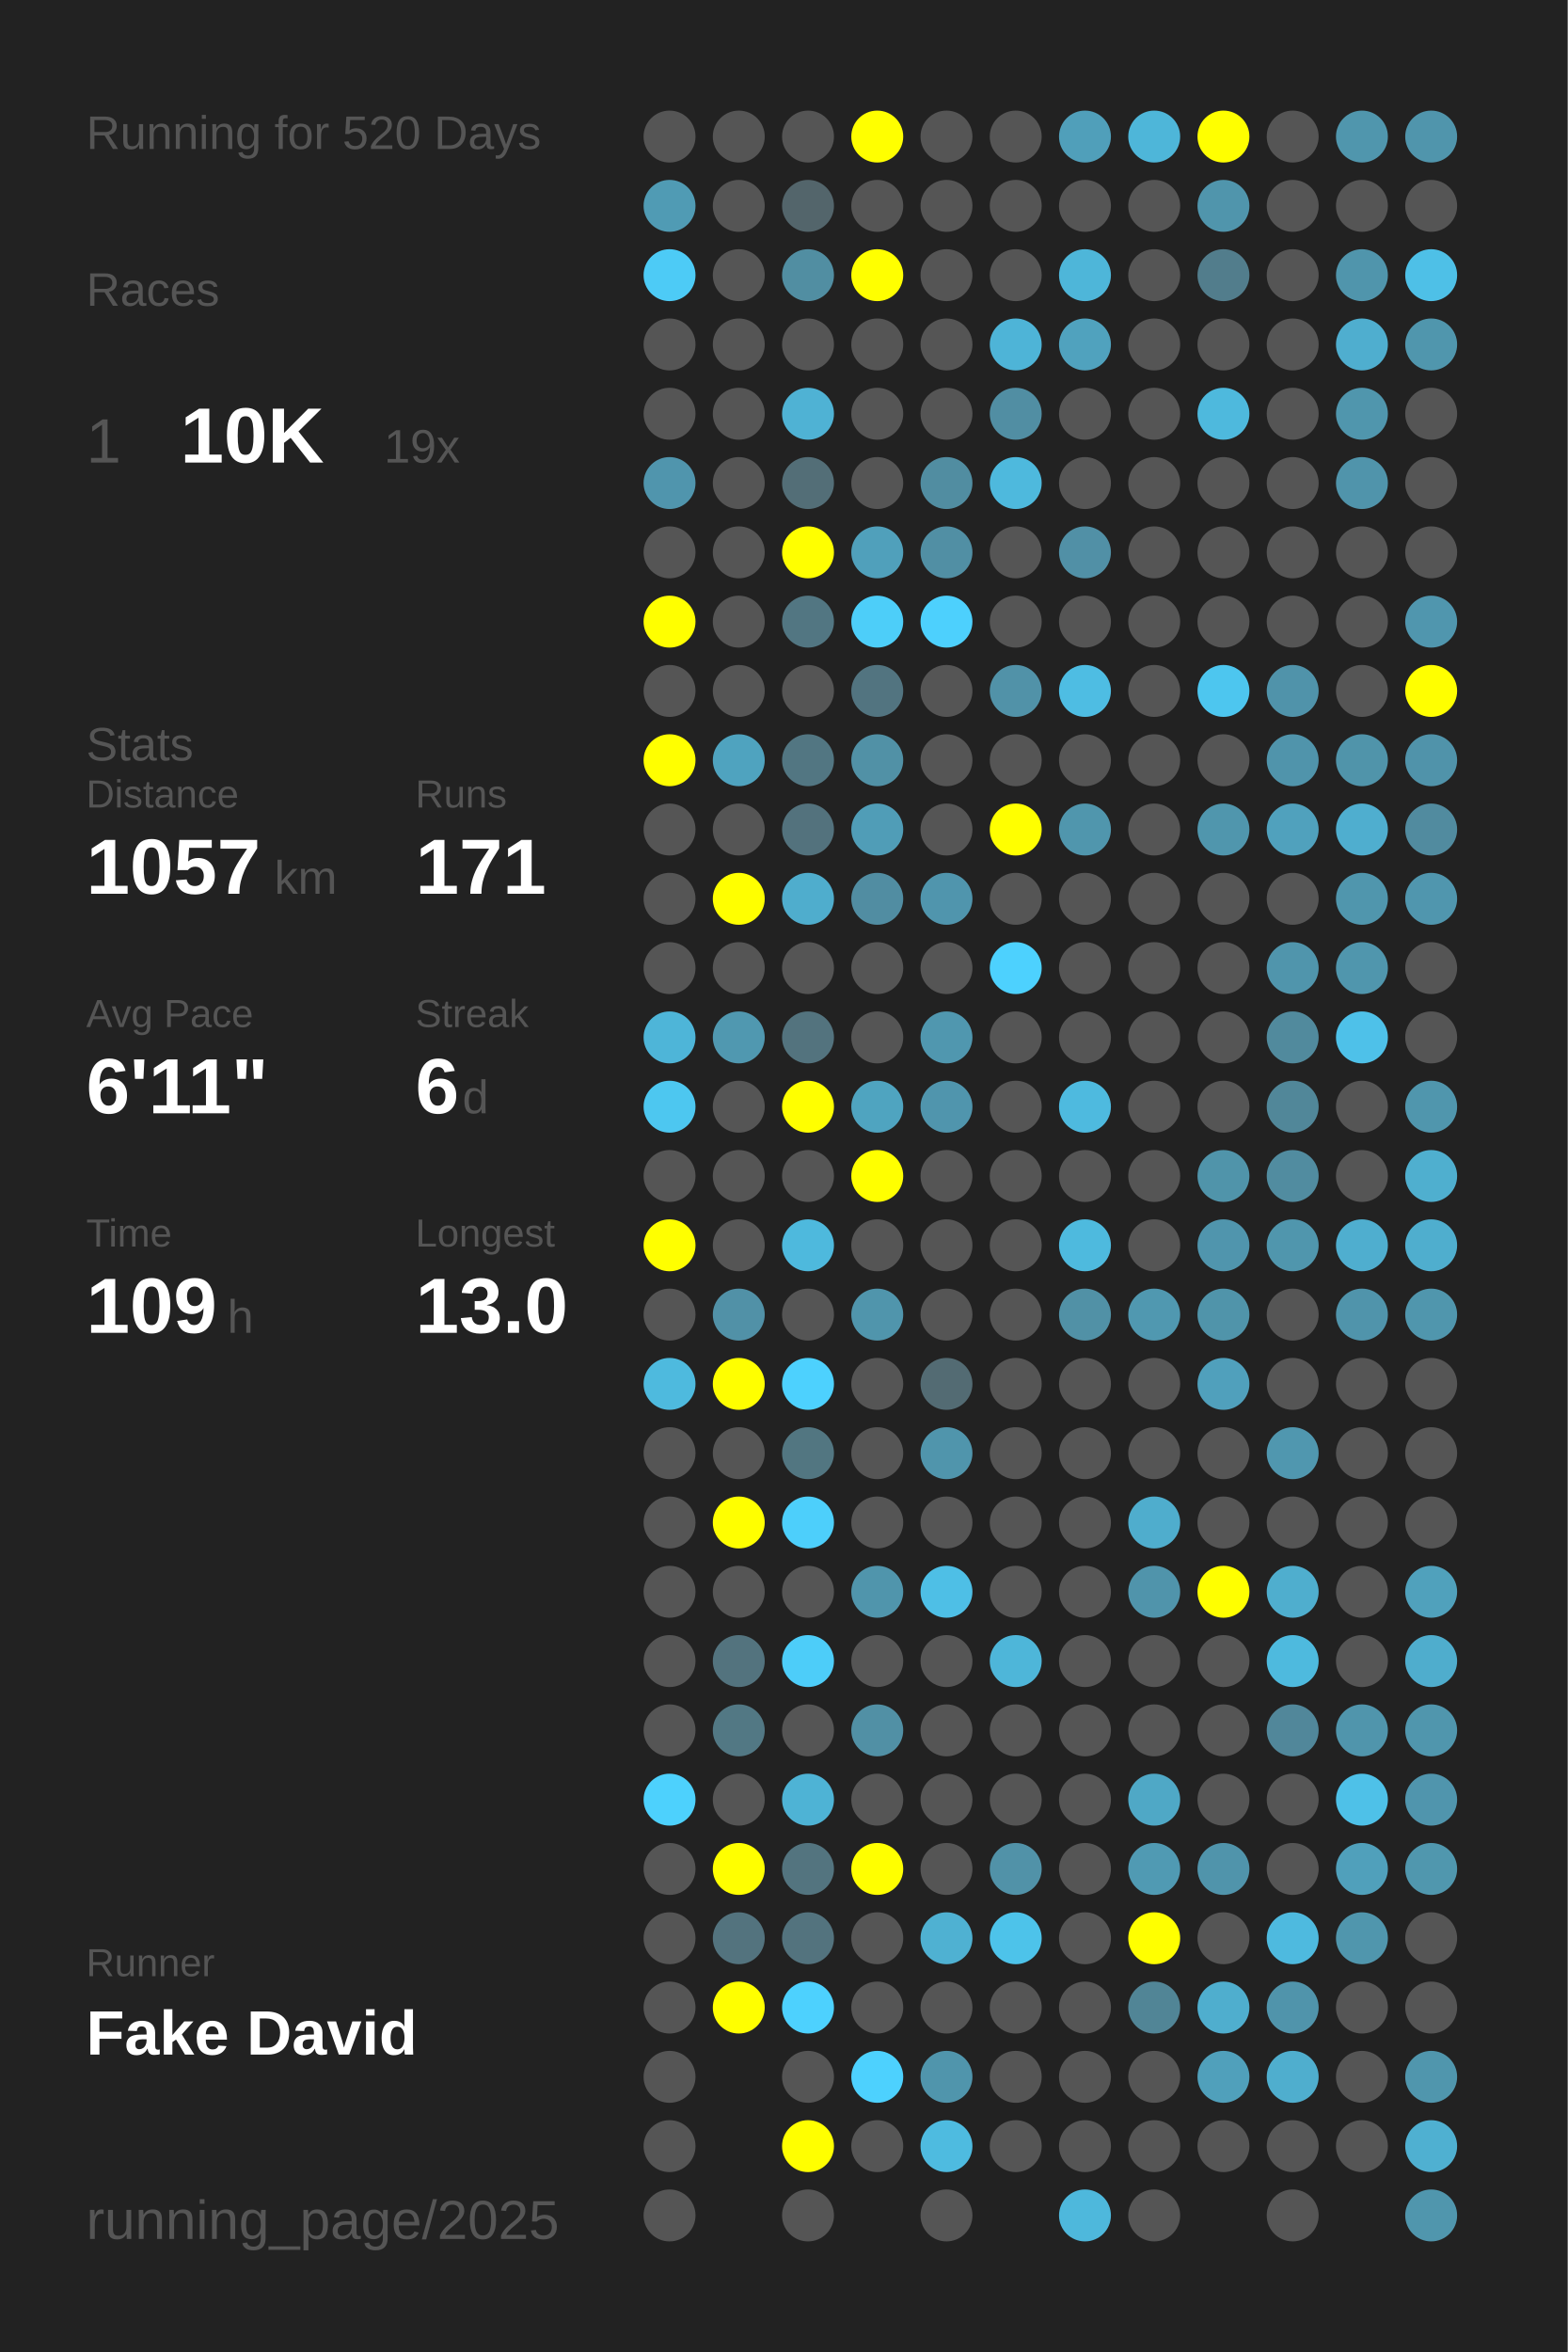
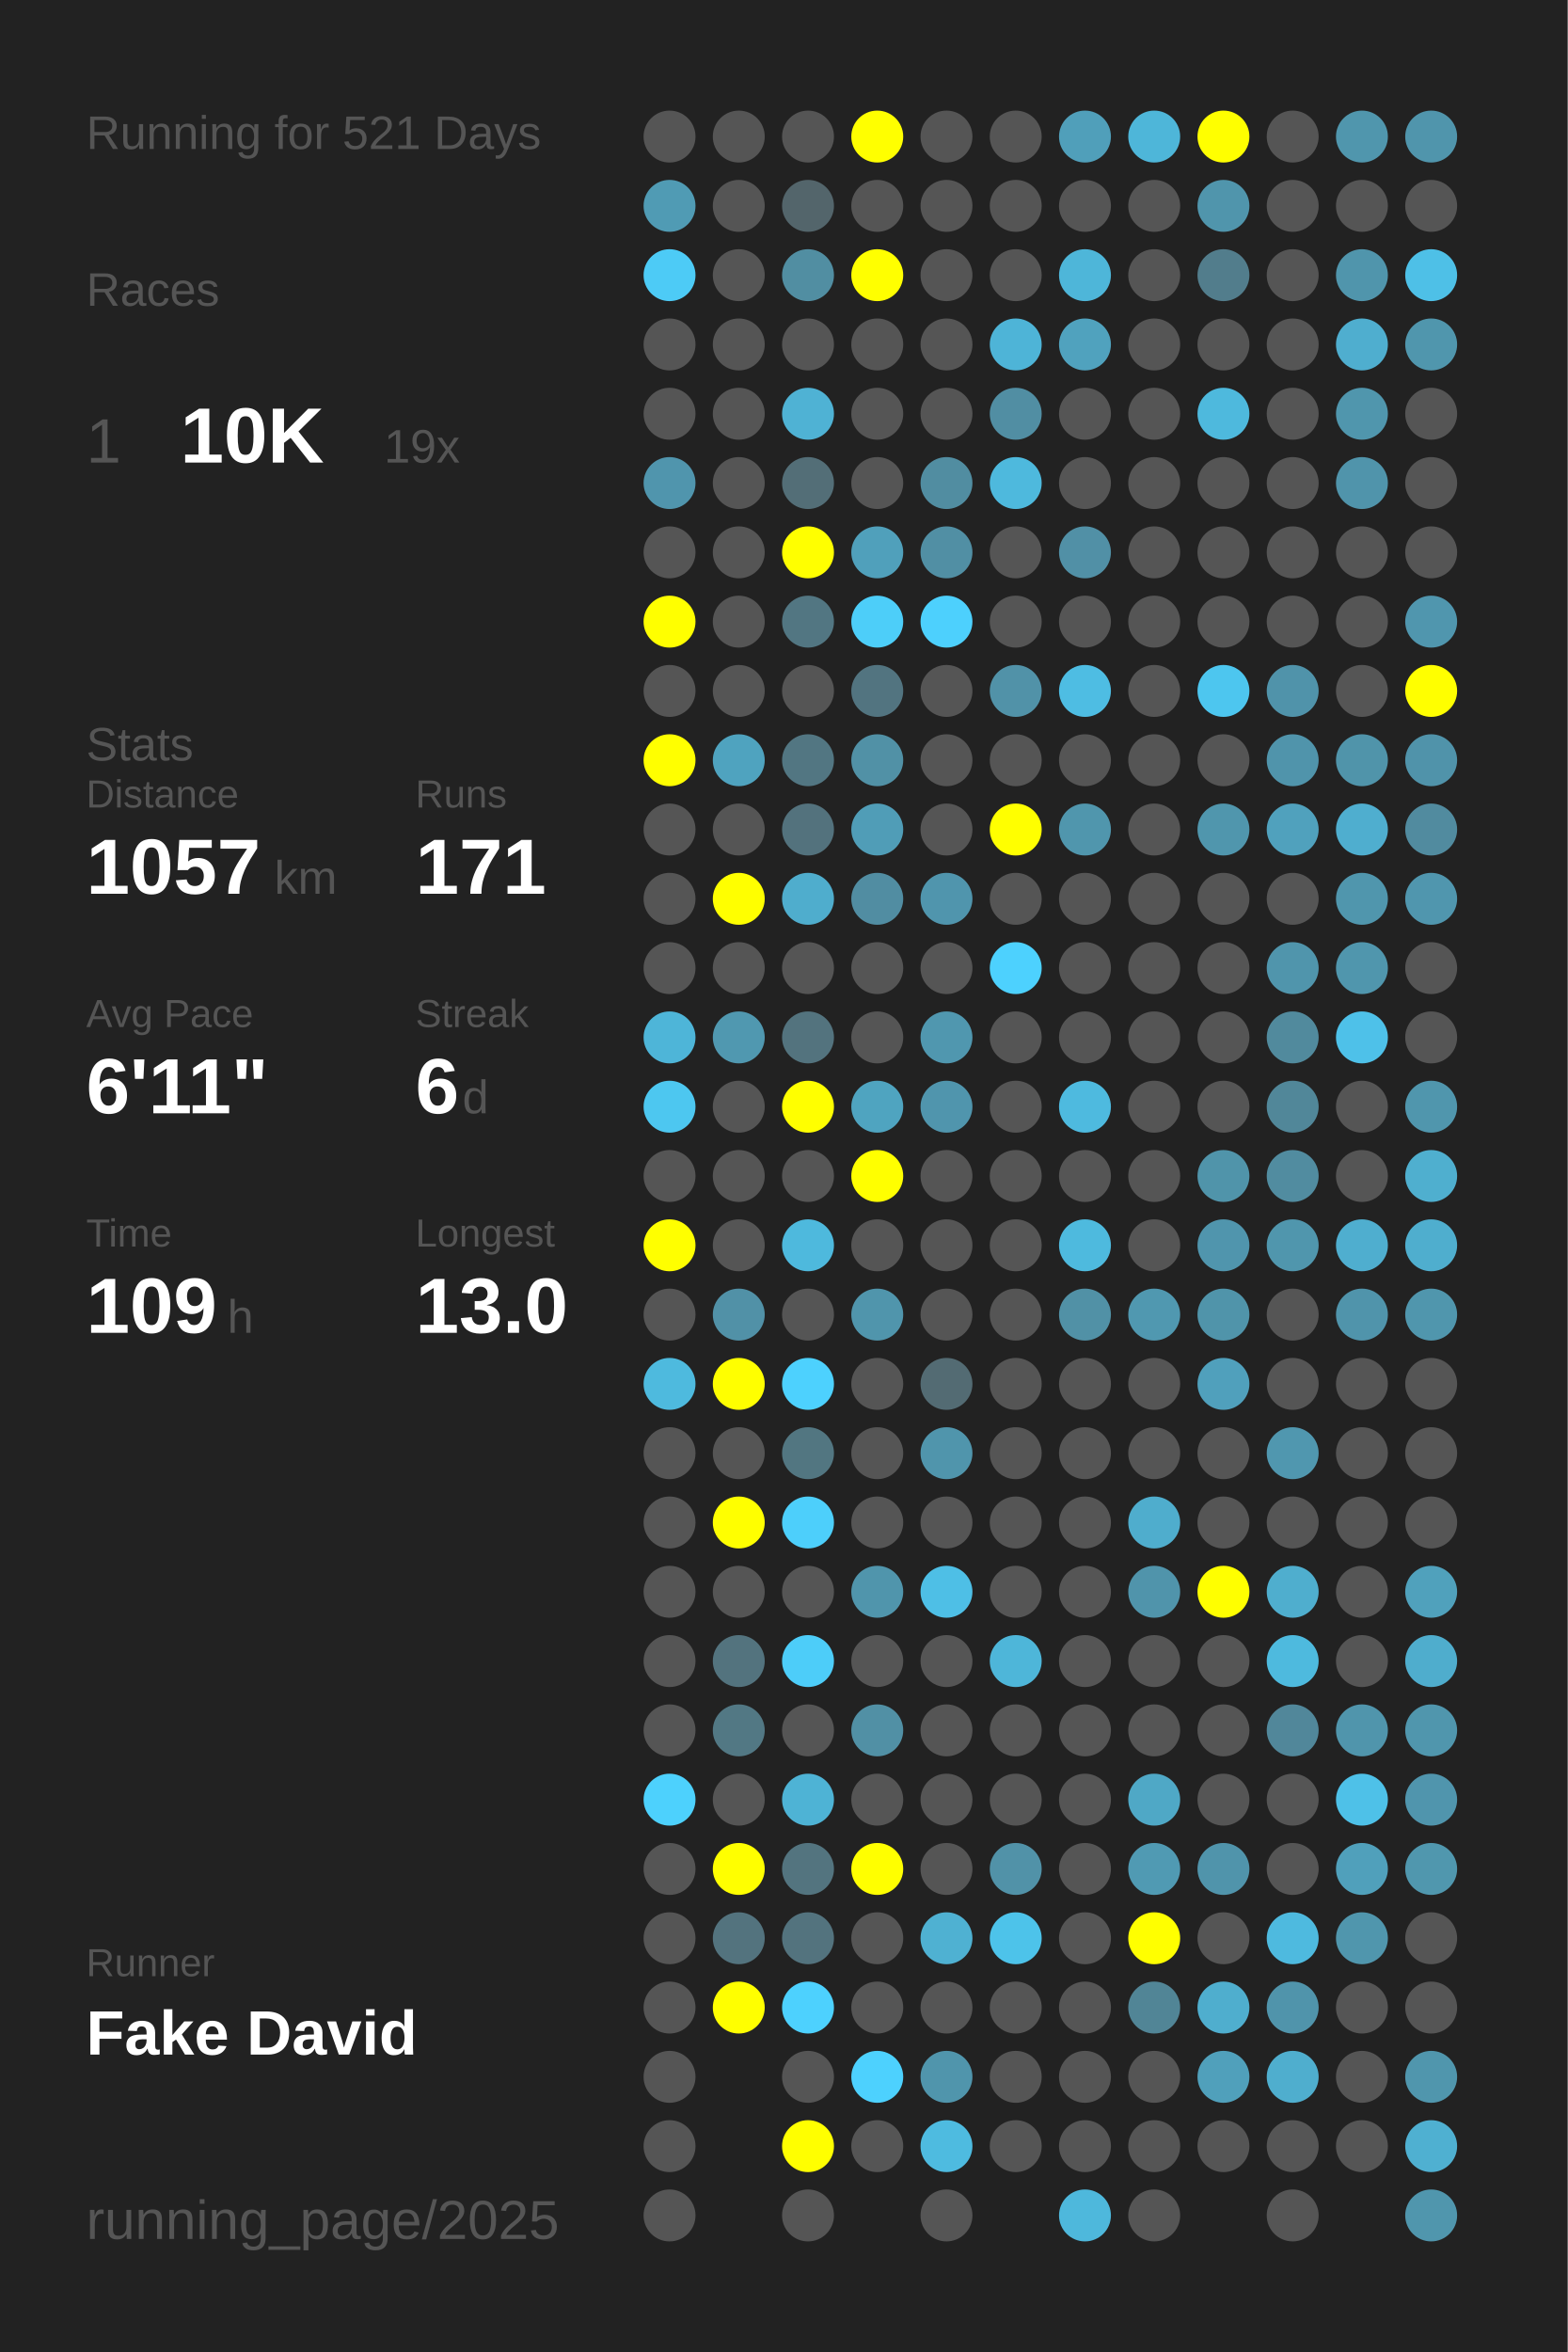
<svg xmlns="http://www.w3.org/2000/svg" baseProfile="full" height="300mm" version="1.1" viewBox="0,0,200,300" width="200mm">
  <defs />
  <rect fill="#222222" height="300" width="200" x="0" y="0" />
-   <text fill="#555555" style="font-size:6px; font-family:Arial;" x="11" y="19">Running for 520 Days</text>
+   <text fill="#555555" style="font-size:6px; font-family:Arial;" x="11" y="19">Running for 521 Days</text>
  <text fill="#555555" style="font-size:6px; font-family:Arial;" x="11" y="39">Races</text>
  <text fill="#555555" style="font-size:8px; font-family:Arial;" x="11" y="59">1</text>
  <text fill="#FFFFFF" style="font-size:10px; font-family:Arial; font-weight:bold;" x="23" y="59">10K</text>
  <text fill="#555555" style="font-size:6px; font-family:Arial;" x="49" y="59">19x</text>
  <text fill="#555555" style="font-size:6px; font-family:Arial;" x="11" y="97">Stats</text>
  <text fill="#555555" style="font-size:5px; font-family:Arial;" x="11" y="103">Distance</text>
  <text fill="#FFFFFF" style="font-size:10px; font-family:Arial; font-weight:bold;" x="11" y="114">1057</text>
  <text fill="#555555" style="font-size:6px; font-family:Arial;" x="35" y="114">km</text>
  <text fill="#555555" style="font-size:5px; font-family:Arial;" x="53" y="103">Runs</text>
  <text fill="#FFFFFF" style="font-size:10px; font-family:Arial; font-weight:bold;" x="53" y="114">171</text>
  <text fill="#555555" style="font-size:5px; font-family:Arial;" x="11" y="131">Avg Pace</text>
  <text fill="#FFFFFF" style="font-size:10px; font-family:Arial; font-weight:bold;" x="11" y="142">6'11"</text>
  <text fill="#555555" style="font-size:5px; font-family:Arial;" x="53" y="131">Streak</text>
  <text fill="#FFFFFF" style="font-size:10px; font-family:Arial; font-weight:bold;" x="53" y="142">6</text>
  <text fill="#555555" style="font-size:6px; font-family:Arial;" x="59" y="142">d</text>
  <text fill="#555555" style="font-size:5px; font-family:Arial;" x="11" y="159">Time</text>
  <text fill="#FFFFFF" style="font-size:10px; font-family:Arial; font-weight:bold;" x="11" y="170">109</text>
  <text fill="#555555" style="font-size:6px; font-family:Arial;" x="29" y="170">h</text>
  <text fill="#555555" style="font-size:5px; font-family:Arial;" x="53" y="159">Longest</text>
  <text fill="#FFFFFF" style="font-size:10px; font-family:Arial; font-weight:bold;" x="53" y="170">13.0</text>
  <text fill="#555555" style="font-size:5px; font-family:Arial;" x="11" y="252.065">Runner</text>
  <text fill="#FFFFFF" style="font-size:8px; font-family:Arial; font-weight:bold;" x="11" y="262.065">Fake David</text>
  <text fill="#555555" style="font-size:7px; font-family:Arial;" x="11" y="285.581">running_page/2025</text>
  <circle cx="85.417" cy="17.419" fill="#555555" r="3.312" />
  <circle cx="85.417" cy="26.258" fill="#509bb4" r="3.312" />
  <circle cx="85.417" cy="35.097" fill="#4dcbf6" r="3.312" />
  <circle cx="85.417" cy="43.935" fill="#555555" r="3.312" />
  <circle cx="85.417" cy="52.774" fill="#555555" r="3.312" />
  <circle cx="85.417" cy="61.613" fill="#5095ad" r="3.312" />
  <circle cx="85.417" cy="70.452" fill="#555555" r="3.312" />
  <circle cx="85.417" cy="79.29" fill="#FFFF00" r="3.312" />
  <circle cx="85.417" cy="88.129" fill="#555555" r="3.312" />
  <circle cx="85.417" cy="96.968" fill="#FFFF00" r="3.312" />
  <circle cx="85.417" cy="105.806" fill="#555555" r="3.312" />
  <circle cx="85.417" cy="114.645" fill="#555555" r="3.312" />
  <circle cx="85.417" cy="123.484" fill="#555555" r="3.312" />
  <circle cx="85.417" cy="132.323" fill="#4eb5d8" r="3.312" />
  <circle cx="85.417" cy="141.161" fill="#4dc7f0" r="3.312" />
  <circle cx="85.417" cy="150" fill="#555555" r="3.312" />
  <circle cx="85.417" cy="158.839" fill="#FFFF00" r="3.312" />
  <circle cx="85.417" cy="167.677" fill="#555555" r="3.312" />
  <circle cx="85.417" cy="176.516" fill="#4ebade" r="3.312" />
  <circle cx="85.417" cy="185.355" fill="#555555" r="3.312" />
  <circle cx="85.417" cy="194.194" fill="#555555" r="3.312" />
  <circle cx="85.417" cy="203.032" fill="#555555" r="3.312" />
  <circle cx="85.417" cy="211.871" fill="#555555" r="3.312" />
  <circle cx="85.417" cy="220.71" fill="#555555" r="3.312" />
  <circle cx="85.417" cy="229.548" fill="#4dd1fd" r="3.312" />
  <circle cx="85.417" cy="238.387" fill="#555555" r="3.312" />
  <circle cx="85.417" cy="247.226" fill="#555555" r="3.312" />
  <circle cx="85.417" cy="256.065" fill="#555555" r="3.312" />
  <circle cx="85.417" cy="264.903" fill="#555555" r="3.312" />
  <circle cx="85.417" cy="273.742" fill="#555555" r="3.312" />
  <circle cx="85.417" cy="282.581" fill="#555555" r="3.312" />
  <circle cx="94.25" cy="17.419" fill="#555555" r="3.312" />
  <circle cx="94.25" cy="26.258" fill="#555555" r="3.312" />
  <circle cx="94.25" cy="35.097" fill="#555555" r="3.312" />
  <circle cx="94.25" cy="43.935" fill="#555555" r="3.312" />
  <circle cx="94.25" cy="52.774" fill="#555555" r="3.312" />
  <circle cx="94.25" cy="61.613" fill="#555555" r="3.312" />
  <circle cx="94.25" cy="70.452" fill="#555555" r="3.312" />
  <circle cx="94.25" cy="79.29" fill="#555555" r="3.312" />
  <circle cx="94.25" cy="88.129" fill="#555555" r="3.312" />
  <circle cx="94.25" cy="96.968" fill="#4fa3bf" r="3.312" />
  <circle cx="94.25" cy="105.806" fill="#555555" r="3.312" />
  <circle cx="94.25" cy="114.645" fill="#FFFF00" r="3.312" />
  <circle cx="94.25" cy="123.484" fill="#555555" r="3.312" />
  <circle cx="94.25" cy="132.323" fill="#5098b0" r="3.312" />
  <circle cx="94.25" cy="141.161" fill="#555555" r="3.312" />
  <circle cx="94.25" cy="150" fill="#555555" r="3.312" />
  <circle cx="94.25" cy="158.839" fill="#555555" r="3.312" />
  <circle cx="94.25" cy="167.677" fill="#5191a7" r="3.312" />
  <circle cx="94.25" cy="176.516" fill="#FFFF00" r="3.312" />
  <circle cx="94.25" cy="185.355" fill="#555555" r="3.312" />
  <circle cx="94.25" cy="194.194" fill="#FFFF00" r="3.312" />
  <circle cx="94.25" cy="203.032" fill="#555555" r="3.312" />
  <circle cx="94.25" cy="211.871" fill="#53737e" r="3.312" />
  <circle cx="94.25" cy="220.71" fill="#527884" r="3.312" />
  <circle cx="94.25" cy="229.548" fill="#555555" r="3.312" />
  <circle cx="94.25" cy="238.387" fill="#FFFF00" r="3.312" />
  <circle cx="94.25" cy="247.226" fill="#53737e" r="3.312" />
  <circle cx="94.25" cy="256.065" fill="#FFFF00" r="3.312" />
  <circle cx="103.083" cy="17.419" fill="#555555" r="3.312" />
  <circle cx="103.083" cy="26.258" fill="#53656b" r="3.312" />
  <circle cx="103.083" cy="35.097" fill="#518ea2" r="3.312" />
  <circle cx="103.083" cy="43.935" fill="#555555" r="3.312" />
  <circle cx="103.083" cy="52.774" fill="#4fb2d4" r="3.312" />
  <circle cx="103.083" cy="61.613" fill="#536e77" r="3.312" />
  <circle cx="103.083" cy="70.452" fill="#FFFF00" r="3.312" />
  <circle cx="103.083" cy="79.29" fill="#527682" r="3.312" />
  <circle cx="103.083" cy="88.129" fill="#555555" r="3.312" />
  <circle cx="103.083" cy="96.968" fill="#527682" r="3.312" />
  <circle cx="103.083" cy="105.806" fill="#53727d" r="3.312" />
  <circle cx="103.083" cy="114.645" fill="#4fadcd" r="3.312" />
  <circle cx="103.083" cy="123.484" fill="#555555" r="3.312" />
  <circle cx="103.083" cy="132.323" fill="#53737e" r="3.312" />
  <circle cx="103.083" cy="141.161" fill="#FFFF00" r="3.312" />
  <circle cx="103.083" cy="150" fill="#555555" r="3.312" />
  <circle cx="103.083" cy="158.839" fill="#4eb9dd" r="3.312" />
  <circle cx="103.083" cy="167.677" fill="#555555" r="3.312" />
  <circle cx="103.083" cy="176.516" fill="#4dd1fe" r="3.312" />
  <circle cx="103.083" cy="185.355" fill="#527681" r="3.312" />
  <circle cx="103.083" cy="194.194" fill="#4dcffb" r="3.312" />
  <circle cx="103.083" cy="203.032" fill="#555555" r="3.312" />
  <circle cx="103.083" cy="211.871" fill="#4dcdf9" r="3.312" />
  <circle cx="103.083" cy="220.71" fill="#555555" r="3.312" />
  <circle cx="103.083" cy="229.548" fill="#4eb3d5" r="3.312" />
  <circle cx="103.083" cy="238.387" fill="#53747f" r="3.312" />
  <circle cx="103.083" cy="247.226" fill="#53737e" r="3.312" />
  <circle cx="103.083" cy="256.065" fill="#4dd1fe" r="3.312" />
  <circle cx="103.083" cy="264.903" fill="#555555" r="3.312" />
  <circle cx="103.083" cy="273.742" fill="#FFFF00" r="3.312" />
  <circle cx="103.083" cy="282.581" fill="#555555" r="3.312" />
  <circle cx="111.917" cy="17.419" fill="#FFFF00" r="3.312" />
  <circle cx="111.917" cy="26.258" fill="#555555" r="3.312" />
  <circle cx="111.917" cy="35.097" fill="#FFFF00" r="3.312" />
  <circle cx="111.917" cy="43.935" fill="#555555" r="3.312" />
  <circle cx="111.917" cy="52.774" fill="#555555" r="3.312" />
  <circle cx="111.917" cy="61.613" fill="#555555" r="3.312" />
  <circle cx="111.917" cy="70.452" fill="#50a0bb" r="3.312" />
  <circle cx="111.917" cy="79.29" fill="#4dcef9" r="3.312" />
  <circle cx="111.917" cy="88.129" fill="#527480" r="3.312" />
  <circle cx="111.917" cy="96.968" fill="#5191a6" r="3.312" />
  <circle cx="111.917" cy="105.806" fill="#509db7" r="3.312" />
  <circle cx="111.917" cy="114.645" fill="#518da2" r="3.312" />
  <circle cx="111.917" cy="123.484" fill="#555555" r="3.312" />
  <circle cx="111.917" cy="132.323" fill="#555555" r="3.312" />
  <circle cx="111.917" cy="141.161" fill="#4fa4c0" r="3.312" />
  <circle cx="111.917" cy="150" fill="#FFFF00" r="3.312" />
  <circle cx="111.917" cy="158.839" fill="#555555" r="3.312" />
  <circle cx="111.917" cy="167.677" fill="#5095ac" r="3.312" />
  <circle cx="111.917" cy="176.516" fill="#555555" r="3.312" />
  <circle cx="111.917" cy="185.355" fill="#555555" r="3.312" />
  <circle cx="111.917" cy="194.194" fill="#555555" r="3.312" />
  <circle cx="111.917" cy="203.032" fill="#5095ac" r="3.312" />
  <circle cx="111.917" cy="211.871" fill="#555555" r="3.312" />
  <circle cx="111.917" cy="220.71" fill="#5190a5" r="3.312" />
  <circle cx="111.917" cy="229.548" fill="#555555" r="3.312" />
  <circle cx="111.917" cy="238.387" fill="#FFFF00" r="3.312" />
  <circle cx="111.917" cy="247.226" fill="#555555" r="3.312" />
  <circle cx="111.917" cy="256.065" fill="#555555" r="3.312" />
  <circle cx="111.917" cy="264.903" fill="#4dd1fe" r="3.312" />
  <circle cx="111.917" cy="273.742" fill="#555555" r="3.312" />
  <circle cx="120.75" cy="17.419" fill="#555555" r="3.312" />
  <circle cx="120.75" cy="26.258" fill="#555555" r="3.312" />
  <circle cx="120.75" cy="35.097" fill="#555555" r="3.312" />
  <circle cx="120.75" cy="43.935" fill="#555555" r="3.312" />
  <circle cx="120.75" cy="52.774" fill="#555555" r="3.312" />
  <circle cx="120.75" cy="61.613" fill="#518da1" r="3.312" />
  <circle cx="120.75" cy="70.452" fill="#518fa4" r="3.312" />
  <circle cx="120.75" cy="79.29" fill="#4dd0fd" r="3.312" />
  <circle cx="120.75" cy="88.129" fill="#555555" r="3.312" />
  <circle cx="120.75" cy="96.968" fill="#555555" r="3.312" />
  <circle cx="120.75" cy="105.806" fill="#555555" r="3.312" />
  <circle cx="120.75" cy="114.645" fill="#5095ad" r="3.312" />
  <circle cx="120.75" cy="123.484" fill="#555555" r="3.312" />
  <circle cx="120.75" cy="132.323" fill="#5097af" r="3.312" />
  <circle cx="120.75" cy="141.161" fill="#5095ad" r="3.312" />
  <circle cx="120.75" cy="150" fill="#555555" r="3.312" />
  <circle cx="120.75" cy="158.839" fill="#555555" r="3.312" />
  <circle cx="120.75" cy="167.677" fill="#555555" r="3.312" />
  <circle cx="120.75" cy="176.516" fill="#536b73" r="3.312" />
  <circle cx="120.75" cy="185.355" fill="#5095ac" r="3.312" />
  <circle cx="120.75" cy="194.194" fill="#555555" r="3.312" />
  <circle cx="120.75" cy="203.032" fill="#4ebfe6" r="3.312" />
  <circle cx="120.75" cy="211.871" fill="#555555" r="3.312" />
  <circle cx="120.75" cy="220.71" fill="#555555" r="3.312" />
  <circle cx="120.75" cy="229.548" fill="#555555" r="3.312" />
  <circle cx="120.75" cy="238.387" fill="#555555" r="3.312" />
  <circle cx="120.75" cy="247.226" fill="#4fb1d2" r="3.312" />
  <circle cx="120.75" cy="256.065" fill="#555555" r="3.312" />
  <circle cx="120.75" cy="264.903" fill="#5095ac" r="3.312" />
  <circle cx="120.75" cy="273.742" fill="#4ebbe0" r="3.312" />
  <circle cx="120.75" cy="282.581" fill="#555555" r="3.312" />
  <circle cx="129.583" cy="17.419" fill="#555555" r="3.312" />
  <circle cx="129.583" cy="26.258" fill="#555555" r="3.312" />
  <circle cx="129.583" cy="35.097" fill="#555555" r="3.312" />
  <circle cx="129.583" cy="43.935" fill="#4eb4d7" r="3.312" />
  <circle cx="129.583" cy="52.774" fill="#518ea3" r="3.312" />
  <circle cx="129.583" cy="61.613" fill="#4eb9dd" r="3.312" />
  <circle cx="129.583" cy="70.452" fill="#555555" r="3.312" />
  <circle cx="129.583" cy="79.29" fill="#555555" r="3.312" />
  <circle cx="129.583" cy="88.129" fill="#5192a8" r="3.312" />
  <circle cx="129.583" cy="96.968" fill="#555555" r="3.312" />
  <circle cx="129.583" cy="105.806" fill="#FFFF00" r="3.312" />
  <circle cx="129.583" cy="114.645" fill="#555555" r="3.312" />
  <circle cx="129.583" cy="123.484" fill="#4dd1fe" r="3.312" />
  <circle cx="129.583" cy="132.323" fill="#555555" r="3.312" />
  <circle cx="129.583" cy="141.161" fill="#555555" r="3.312" />
  <circle cx="129.583" cy="150" fill="#555555" r="3.312" />
  <circle cx="129.583" cy="158.839" fill="#555555" r="3.312" />
  <circle cx="129.583" cy="167.677" fill="#555555" r="3.312" />
  <circle cx="129.583" cy="176.516" fill="#555555" r="3.312" />
  <circle cx="129.583" cy="185.355" fill="#555555" r="3.312" />
  <circle cx="129.583" cy="194.194" fill="#555555" r="3.312" />
  <circle cx="129.583" cy="203.032" fill="#555555" r="3.312" />
  <circle cx="129.583" cy="211.871" fill="#4eb6d9" r="3.312" />
  <circle cx="129.583" cy="220.71" fill="#555555" r="3.312" />
  <circle cx="129.583" cy="229.548" fill="#555555" r="3.312" />
  <circle cx="129.583" cy="238.387" fill="#5192a8" r="3.312" />
  <circle cx="129.583" cy="247.226" fill="#4dc3ea" r="3.312" />
  <circle cx="129.583" cy="256.065" fill="#555555" r="3.312" />
  <circle cx="129.583" cy="264.903" fill="#555555" r="3.312" />
  <circle cx="129.583" cy="273.742" fill="#555555" r="3.312" />
  <circle cx="138.417" cy="17.419" fill="#509fba" r="3.312" />
  <circle cx="138.417" cy="26.258" fill="#555555" r="3.312" />
  <circle cx="138.417" cy="35.097" fill="#4eb6d9" r="3.312" />
  <circle cx="138.417" cy="43.935" fill="#50a2be" r="3.312" />
  <circle cx="138.417" cy="52.774" fill="#555555" r="3.312" />
  <circle cx="138.417" cy="61.613" fill="#555555" r="3.312" />
  <circle cx="138.417" cy="70.452" fill="#5190a6" r="3.312" />
  <circle cx="138.417" cy="79.29" fill="#555555" r="3.312" />
  <circle cx="138.417" cy="88.129" fill="#4ebde3" r="3.312" />
  <circle cx="138.417" cy="96.968" fill="#555555" r="3.312" />
  <circle cx="138.417" cy="105.806" fill="#5096ad" r="3.312" />
  <circle cx="138.417" cy="114.645" fill="#555555" r="3.312" />
  <circle cx="138.417" cy="123.484" fill="#555555" r="3.312" />
  <circle cx="138.417" cy="132.323" fill="#555555" r="3.312" />
  <circle cx="138.417" cy="141.161" fill="#4ebadf" r="3.312" />
  <circle cx="138.417" cy="150" fill="#555555" r="3.312" />
  <circle cx="138.417" cy="158.839" fill="#4ebade" r="3.312" />
  <circle cx="138.417" cy="167.677" fill="#5191a6" r="3.312" />
  <circle cx="138.417" cy="176.516" fill="#555555" r="3.312" />
  <circle cx="138.417" cy="185.355" fill="#555555" r="3.312" />
  <circle cx="138.417" cy="194.194" fill="#555555" r="3.312" />
  <circle cx="138.417" cy="203.032" fill="#555555" r="3.312" />
  <circle cx="138.417" cy="211.871" fill="#555555" r="3.312" />
  <circle cx="138.417" cy="220.71" fill="#555555" r="3.312" />
  <circle cx="138.417" cy="229.548" fill="#555555" r="3.312" />
  <circle cx="138.417" cy="238.387" fill="#555555" r="3.312" />
  <circle cx="138.417" cy="247.226" fill="#555555" r="3.312" />
  <circle cx="138.417" cy="256.065" fill="#555555" r="3.312" />
  <circle cx="138.417" cy="264.903" fill="#555555" r="3.312" />
  <circle cx="138.417" cy="273.742" fill="#555555" r="3.312" />
  <circle cx="138.417" cy="282.581" fill="#4eb8dc" r="3.312" />
  <circle cx="147.25" cy="17.419" fill="#4eb6d9" r="3.312" />
  <circle cx="147.25" cy="26.258" fill="#555555" r="3.312" />
  <circle cx="147.25" cy="35.097" fill="#555555" r="3.312" />
  <circle cx="147.25" cy="43.935" fill="#555555" r="3.312" />
  <circle cx="147.25" cy="52.774" fill="#555555" r="3.312" />
  <circle cx="147.25" cy="61.613" fill="#555555" r="3.312" />
  <circle cx="147.25" cy="70.452" fill="#555555" r="3.312" />
  <circle cx="147.25" cy="79.29" fill="#555555" r="3.312" />
  <circle cx="147.25" cy="88.129" fill="#555555" r="3.312" />
  <circle cx="147.25" cy="96.968" fill="#555555" r="3.312" />
  <circle cx="147.25" cy="105.806" fill="#555555" r="3.312" />
  <circle cx="147.25" cy="114.645" fill="#555555" r="3.312" />
  <circle cx="147.25" cy="123.484" fill="#555555" r="3.312" />
  <circle cx="147.25" cy="132.323" fill="#555555" r="3.312" />
  <circle cx="147.25" cy="141.161" fill="#555555" r="3.312" />
  <circle cx="147.25" cy="150" fill="#555555" r="3.312" />
  <circle cx="147.25" cy="158.839" fill="#555555" r="3.312" />
  <circle cx="147.25" cy="167.677" fill="#5098b0" r="3.312" />
  <circle cx="147.25" cy="176.516" fill="#555555" r="3.312" />
  <circle cx="147.25" cy="185.355" fill="#555555" r="3.312" />
  <circle cx="147.25" cy="194.194" fill="#4fadcd" r="3.312" />
  <circle cx="147.25" cy="203.032" fill="#5094ab" r="3.312" />
  <circle cx="147.25" cy="211.871" fill="#555555" r="3.312" />
  <circle cx="147.25" cy="220.71" fill="#555555" r="3.312" />
  <circle cx="147.25" cy="229.548" fill="#4fa8c6" r="3.312" />
  <circle cx="147.25" cy="238.387" fill="#509ab3" r="3.312" />
  <circle cx="147.25" cy="247.226" fill="#FFFF00" r="3.312" />
  <circle cx="147.25" cy="256.065" fill="#518596" r="3.312" />
  <circle cx="147.25" cy="264.903" fill="#555555" r="3.312" />
  <circle cx="147.25" cy="273.742" fill="#555555" r="3.312" />
  <circle cx="147.25" cy="282.581" fill="#555555" r="3.312" />
  <circle cx="156.083" cy="17.419" fill="#FFFF00" r="3.312" />
  <circle cx="156.083" cy="26.258" fill="#5095ac" r="3.312" />
  <circle cx="156.083" cy="35.097" fill="#527d8c" r="3.312" />
  <circle cx="156.083" cy="43.935" fill="#555555" r="3.312" />
  <circle cx="156.083" cy="52.774" fill="#4eb9dd" r="3.312" />
  <circle cx="156.083" cy="61.613" fill="#555555" r="3.312" />
  <circle cx="156.083" cy="70.452" fill="#555555" r="3.312" />
  <circle cx="156.083" cy="79.29" fill="#555555" r="3.312" />
  <circle cx="156.083" cy="88.129" fill="#4dc6ef" r="3.312" />
  <circle cx="156.083" cy="96.968" fill="#555555" r="3.312" />
  <circle cx="156.083" cy="105.806" fill="#5096ad" r="3.312" />
  <circle cx="156.083" cy="114.645" fill="#555555" r="3.312" />
  <circle cx="156.083" cy="123.484" fill="#555555" r="3.312" />
  <circle cx="156.083" cy="132.323" fill="#555555" r="3.312" />
  <circle cx="156.083" cy="141.161" fill="#555555" r="3.312" />
  <circle cx="156.083" cy="150" fill="#5094aa" r="3.312" />
  <circle cx="156.083" cy="158.839" fill="#5095ad" r="3.312" />
  <circle cx="156.083" cy="167.677" fill="#5094aa" r="3.312" />
  <circle cx="156.083" cy="176.516" fill="#50a0bc" r="3.312" />
  <circle cx="156.083" cy="185.355" fill="#555555" r="3.312" />
  <circle cx="156.083" cy="194.194" fill="#555555" r="3.312" />
  <circle cx="156.083" cy="203.032" fill="#FFFF00" r="3.312" />
  <circle cx="156.083" cy="211.871" fill="#555555" r="3.312" />
  <circle cx="156.083" cy="220.71" fill="#555555" r="3.312" />
  <circle cx="156.083" cy="229.548" fill="#555555" r="3.312" />
  <circle cx="156.083" cy="238.387" fill="#5094ab" r="3.312" />
  <circle cx="156.083" cy="247.226" fill="#555555" r="3.312" />
  <circle cx="156.083" cy="256.065" fill="#4faece" r="3.312" />
  <circle cx="156.083" cy="264.903" fill="#50a0bb" r="3.312" />
  <circle cx="156.083" cy="273.742" fill="#555555" r="3.312" />
  <circle cx="164.917" cy="17.419" fill="#555555" r="3.312" />
  <circle cx="164.917" cy="26.258" fill="#555555" r="3.312" />
  <circle cx="164.917" cy="35.097" fill="#555555" r="3.312" />
  <circle cx="164.917" cy="43.935" fill="#555555" r="3.312" />
  <circle cx="164.917" cy="52.774" fill="#555555" r="3.312" />
  <circle cx="164.917" cy="61.613" fill="#555555" r="3.312" />
  <circle cx="164.917" cy="70.452" fill="#555555" r="3.312" />
  <circle cx="164.917" cy="79.29" fill="#555555" r="3.312" />
  <circle cx="164.917" cy="88.129" fill="#5093aa" r="3.312" />
  <circle cx="164.917" cy="96.968" fill="#5094ab" r="3.312" />
  <circle cx="164.917" cy="105.806" fill="#50a1bd" r="3.312" />
  <circle cx="164.917" cy="114.645" fill="#555555" r="3.312" />
  <circle cx="164.917" cy="123.484" fill="#5095ac" r="3.312" />
  <circle cx="164.917" cy="132.323" fill="#518a9d" r="3.312" />
  <circle cx="164.917" cy="141.161" fill="#518799" r="3.312" />
  <circle cx="164.917" cy="150" fill="#518ca0" r="3.312" />
  <circle cx="164.917" cy="158.839" fill="#5096ad" r="3.312" />
  <circle cx="164.917" cy="167.677" fill="#555555" r="3.312" />
  <circle cx="164.917" cy="176.516" fill="#555555" r="3.312" />
  <circle cx="164.917" cy="185.355" fill="#5097af" r="3.312" />
  <circle cx="164.917" cy="194.194" fill="#555555" r="3.312" />
  <circle cx="164.917" cy="203.032" fill="#4faece" r="3.312" />
  <circle cx="164.917" cy="211.871" fill="#4ebade" r="3.312" />
  <circle cx="164.917" cy="220.71" fill="#51879a" r="3.312" />
  <circle cx="164.917" cy="229.548" fill="#555555" r="3.312" />
  <circle cx="164.917" cy="238.387" fill="#555555" r="3.312" />
  <circle cx="164.917" cy="247.226" fill="#4ebadf" r="3.312" />
  <circle cx="164.917" cy="256.065" fill="#5094ab" r="3.312" />
  <circle cx="164.917" cy="264.903" fill="#4faece" r="3.312" />
  <circle cx="164.917" cy="273.742" fill="#555555" r="3.312" />
  <circle cx="164.917" cy="282.581" fill="#555555" r="3.312" />
  <circle cx="173.75" cy="17.419" fill="#5096ad" r="3.312" />
  <circle cx="173.75" cy="26.258" fill="#555555" r="3.312" />
  <circle cx="173.75" cy="35.097" fill="#5095ac" r="3.312" />
  <circle cx="173.75" cy="43.935" fill="#4faecf" r="3.312" />
  <circle cx="173.75" cy="52.774" fill="#5096ad" r="3.312" />
  <circle cx="173.75" cy="61.613" fill="#5094ab" r="3.312" />
  <circle cx="173.75" cy="70.452" fill="#555555" r="3.312" />
  <circle cx="173.75" cy="79.29" fill="#555555" r="3.312" />
  <circle cx="173.75" cy="88.129" fill="#555555" r="3.312" />
  <circle cx="173.75" cy="96.968" fill="#5094aa" r="3.312" />
  <circle cx="173.75" cy="105.806" fill="#4faecf" r="3.312" />
  <circle cx="173.75" cy="114.645" fill="#5096ad" r="3.312" />
  <circle cx="173.75" cy="123.484" fill="#5096ad" r="3.312" />
  <circle cx="173.75" cy="132.323" fill="#4ec1e9" r="3.312" />
  <circle cx="173.75" cy="141.161" fill="#555555" r="3.312" />
  <circle cx="173.75" cy="150" fill="#555555" r="3.312" />
  <circle cx="173.75" cy="158.839" fill="#4faecf" r="3.312" />
  <circle cx="173.75" cy="167.677" fill="#5094ab" r="3.312" />
  <circle cx="173.75" cy="176.516" fill="#555555" r="3.312" />
  <circle cx="173.75" cy="185.355" fill="#555555" r="3.312" />
  <circle cx="173.75" cy="194.194" fill="#555555" r="3.312" />
  <circle cx="173.75" cy="203.032" fill="#555555" r="3.312" />
  <circle cx="173.75" cy="211.871" fill="#555555" r="3.312" />
  <circle cx="173.75" cy="220.71" fill="#5095ac" r="3.312" />
  <circle cx="173.75" cy="229.548" fill="#4ec1e8" r="3.312" />
  <circle cx="173.75" cy="238.387" fill="#50a0bb" r="3.312" />
  <circle cx="173.75" cy="247.226" fill="#5096ad" r="3.312" />
  <circle cx="173.75" cy="256.065" fill="#555555" r="3.312" />
  <circle cx="173.75" cy="264.903" fill="#555555" r="3.312" />
  <circle cx="173.75" cy="273.742" fill="#555555" r="3.312" />
  <circle cx="182.583" cy="17.419" fill="#5095ac" r="3.312" />
  <circle cx="182.583" cy="26.258" fill="#555555" r="3.312" />
  <circle cx="182.583" cy="35.097" fill="#4ec0e7" r="3.312" />
  <circle cx="182.583" cy="43.935" fill="#5096ad" r="3.312" />
  <circle cx="182.583" cy="52.774" fill="#555555" r="3.312" />
  <circle cx="182.583" cy="61.613" fill="#555555" r="3.312" />
  <circle cx="182.583" cy="70.452" fill="#555555" r="3.312" />
  <circle cx="182.583" cy="79.29" fill="#5096ae" r="3.312" />
  <circle cx="182.583" cy="88.129" fill="#FFFF00" r="3.312" />
  <circle cx="182.583" cy="96.968" fill="#5093aa" r="3.312" />
  <circle cx="182.583" cy="105.806" fill="#518b9f" r="3.312" />
  <circle cx="182.583" cy="114.645" fill="#5096ae" r="3.312" />
  <circle cx="182.583" cy="123.484" fill="#555555" r="3.312" />
  <circle cx="182.583" cy="132.323" fill="#555555" r="3.312" />
  <circle cx="182.583" cy="141.161" fill="#5096ad" r="3.312" />
  <circle cx="182.583" cy="150" fill="#4fafcf" r="3.312" />
  <circle cx="182.583" cy="158.839" fill="#4faece" r="3.312" />
  <circle cx="182.583" cy="167.677" fill="#5096ad" r="3.312" />
  <circle cx="182.583" cy="176.516" fill="#555555" r="3.312" />
  <circle cx="182.583" cy="185.355" fill="#555555" r="3.312" />
  <circle cx="182.583" cy="194.194" fill="#555555" r="3.312" />
  <circle cx="182.583" cy="203.032" fill="#50a1bc" r="3.312" />
  <circle cx="182.583" cy="211.871" fill="#4fadcd" r="3.312" />
  <circle cx="182.583" cy="220.71" fill="#5096ad" r="3.312" />
  <circle cx="182.583" cy="229.548" fill="#5095ad" r="3.312" />
  <circle cx="182.583" cy="238.387" fill="#5097ae" r="3.312" />
  <circle cx="182.583" cy="247.226" fill="#555555" r="3.312" />
  <circle cx="182.583" cy="256.065" fill="#555555" r="3.312" />
  <circle cx="182.583" cy="264.903" fill="#5096ad" r="3.312" />
  <circle cx="182.583" cy="273.742" fill="#4fb0d1" r="3.312" />
  <circle cx="182.583" cy="282.581" fill="#5096ad" r="3.312" />
</svg>
